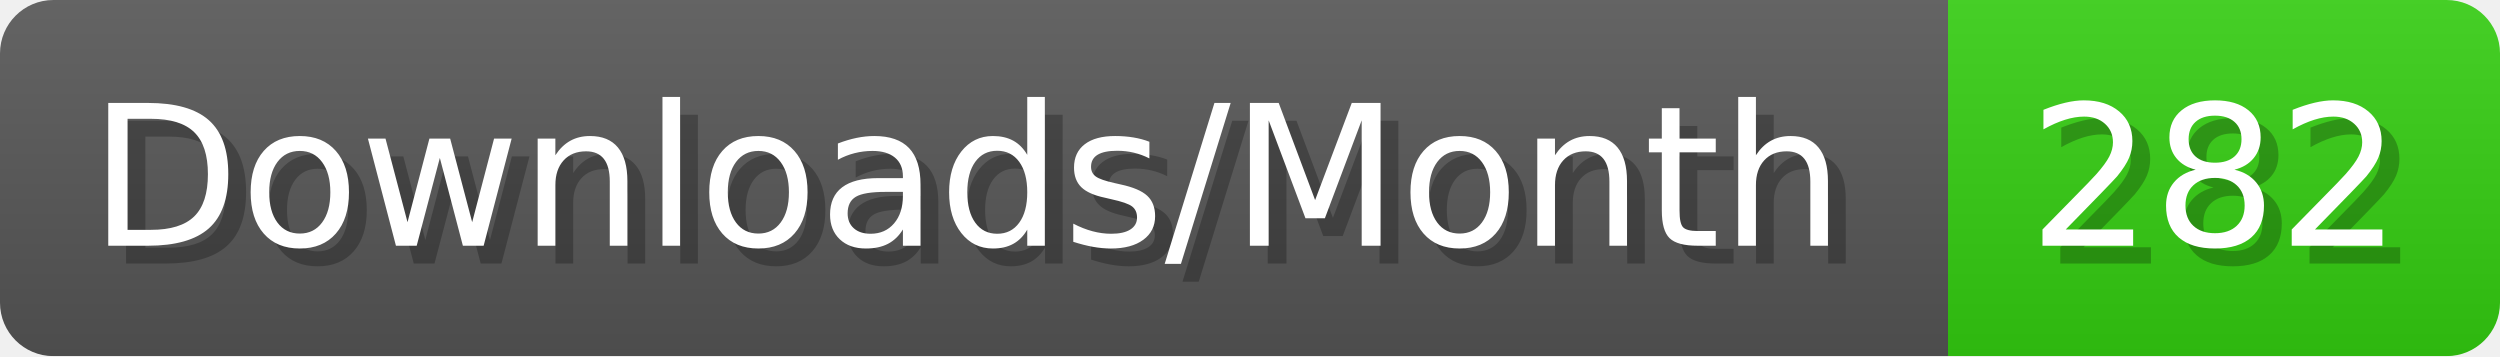
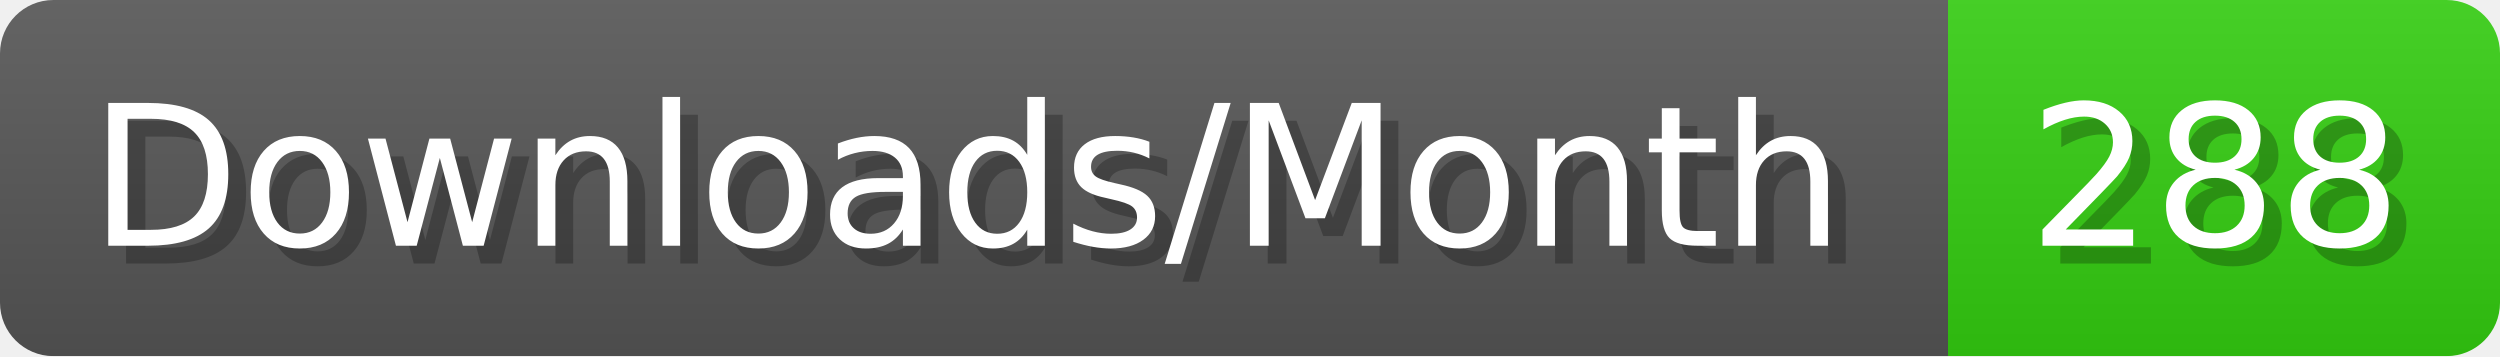
- <svg xmlns="http://www.w3.org/2000/svg" width="140.4" height="20" viewBox="0 0 1404 200" role="img" aria-label="Downloads/Month: 282">
+ <svg xmlns="http://www.w3.org/2000/svg" width="140.4" height="20" viewBox="0 0 1404 200" role="img" aria-label="Downloads/Month: 288">
  <linearGradient id="YlXUI" x2="0" y2="100%">
    <stop offset="0" stop-opacity=".1" stop-color="#EEE" />
    <stop offset="1" stop-opacity=".1" />
  </linearGradient>
  <mask id="JHhop">
    <rect width="1404" height="200" rx="30" fill="#FFF" />
  </mask>
  <g mask="url(#JHhop)">
    <rect width="1094" height="200" fill="#555" />
    <rect width="310" height="200" fill="#3C1" x="1094" />
    <rect width="1404" height="200" fill="url(#YlXUI)" />
  </g>
  <g aria-hidden="true" fill="#fff" text-anchor="start" font-family="Verdana,DejaVu Sans,sans-serif" font-size="110">
    <text x="60" y="148" textLength="994" fill="#000" opacity="0.25">Downloads/Month</text>
    <text x="50" y="138" textLength="994">Downloads/Month</text>
-     <text x="1149" y="148" textLength="210" fill="#000" opacity="0.25">282</text>
-     <text x="1139" y="138" textLength="210">282</text>
+     <text x="1149" y="148" textLength="210" fill="#000" opacity="0.25">288</text>
+     <text x="1139" y="138" textLength="210">288</text>
  </g>
</svg>
